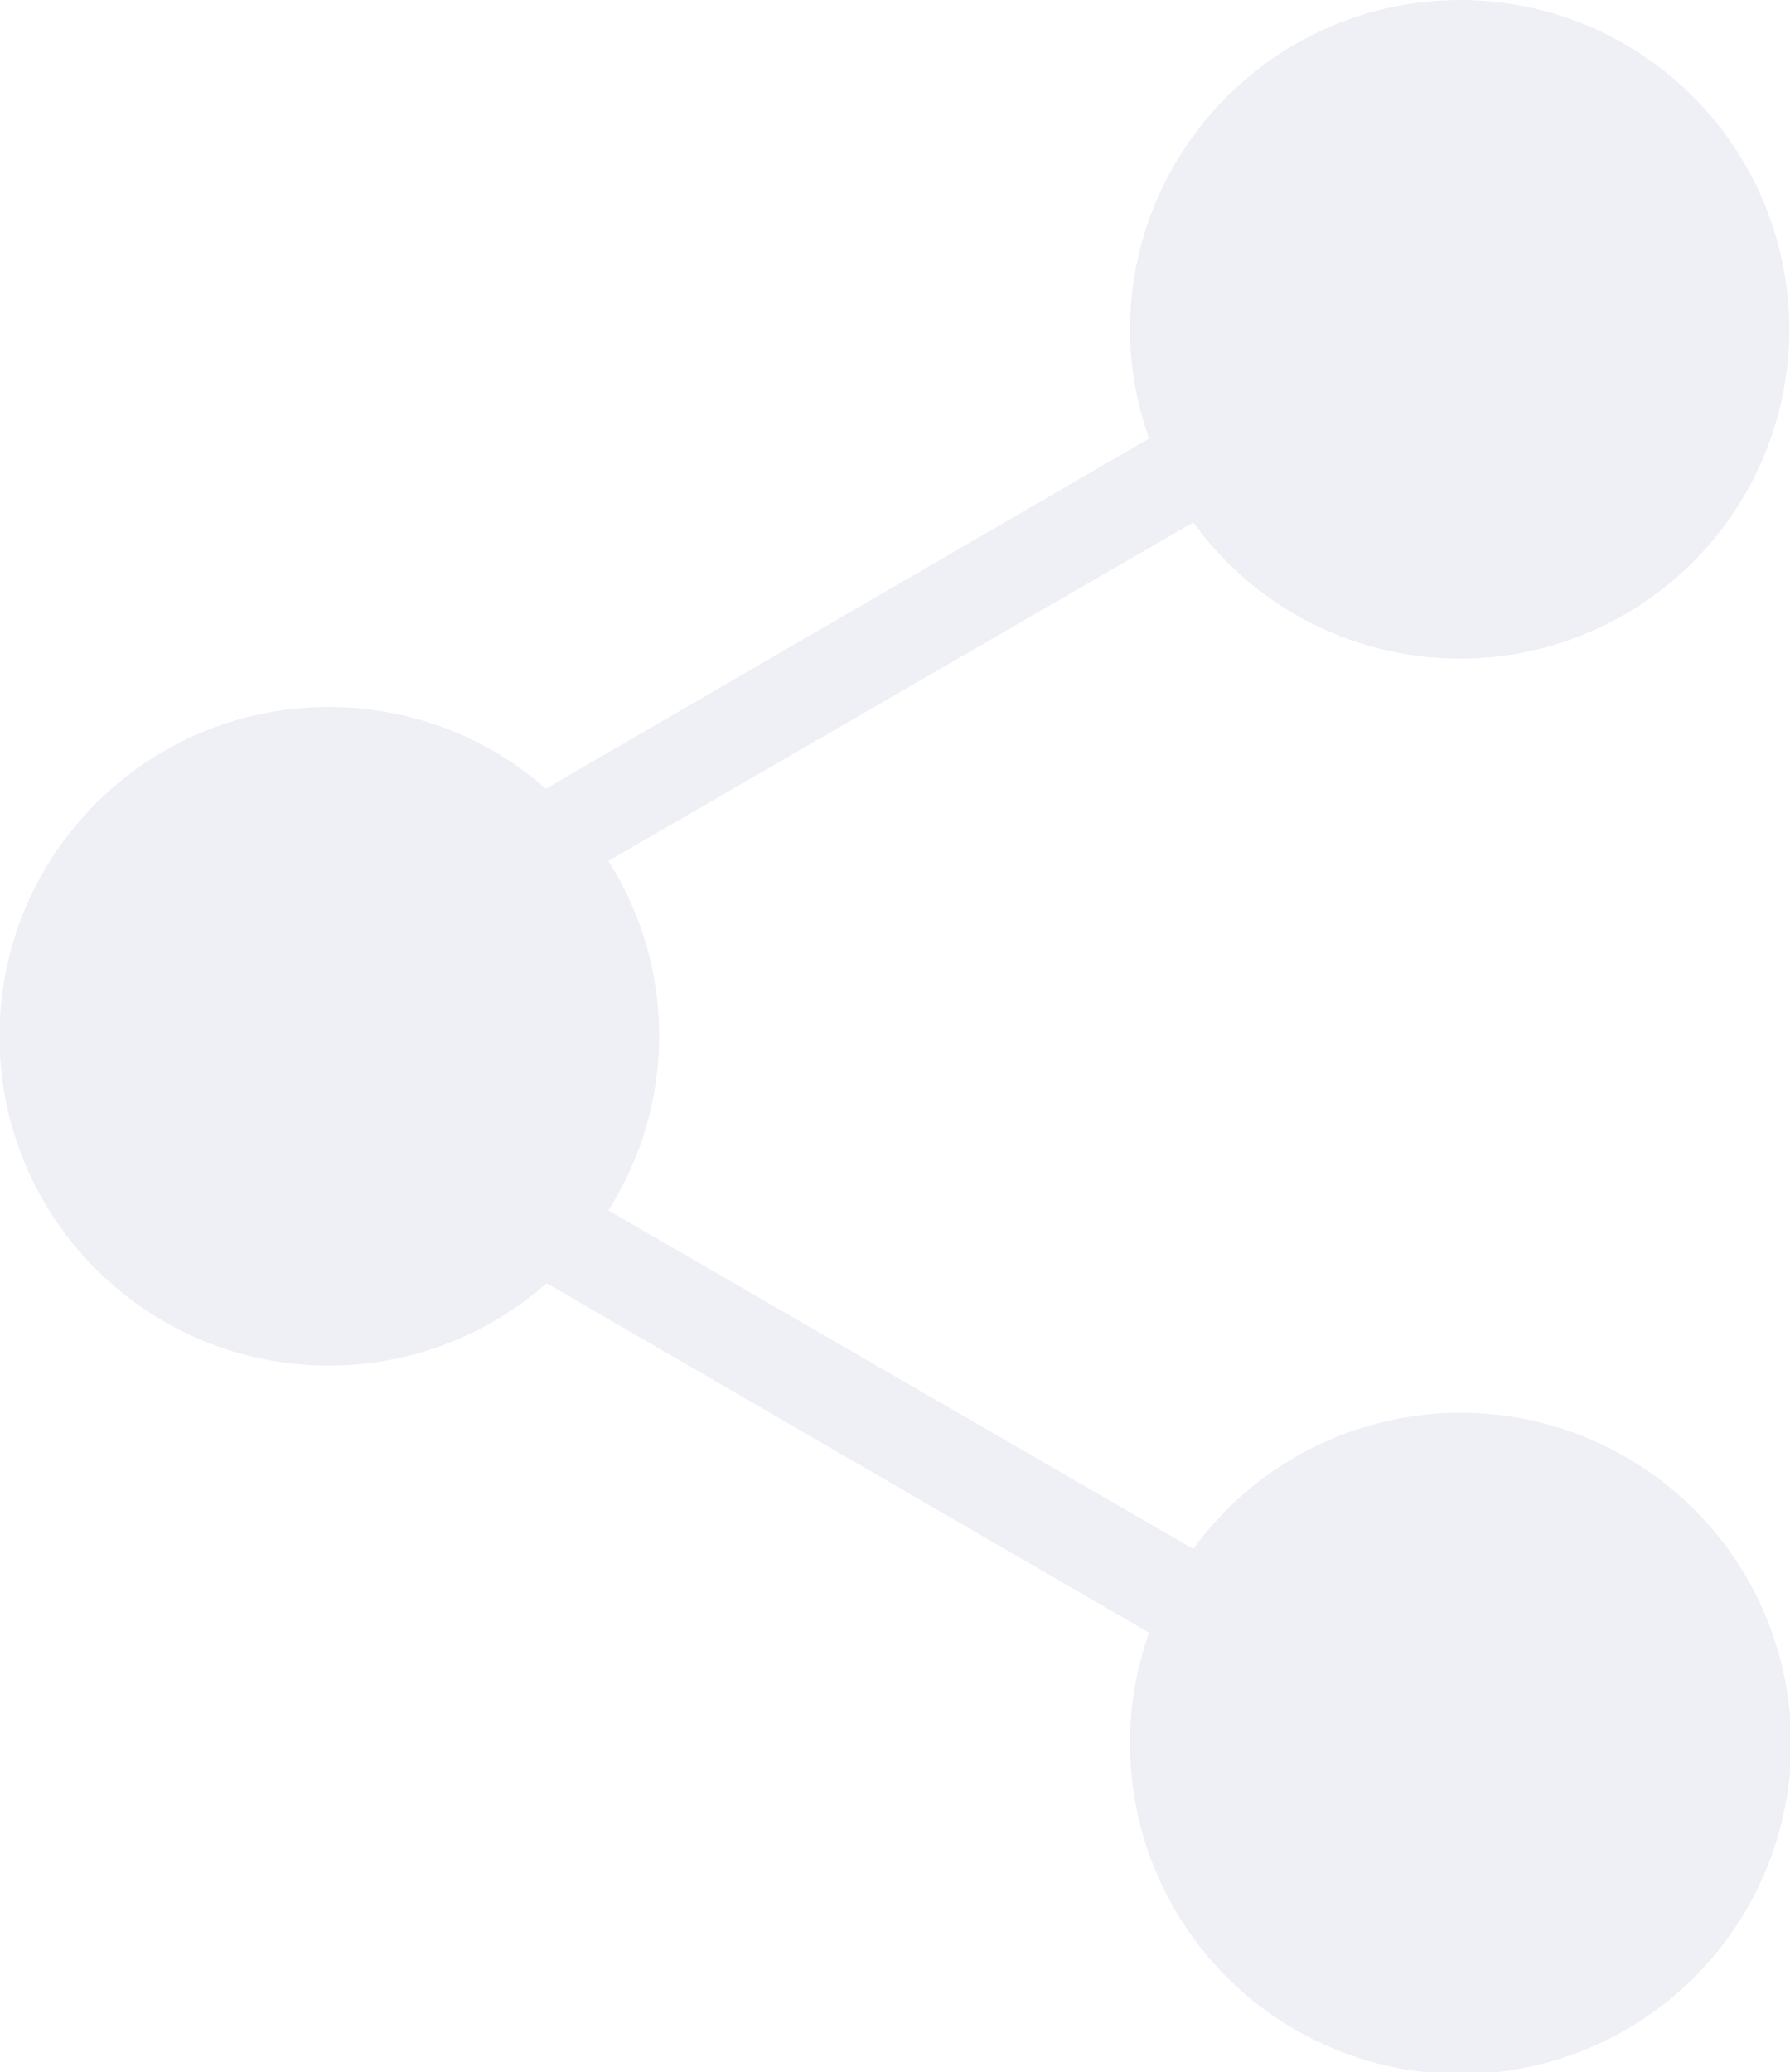
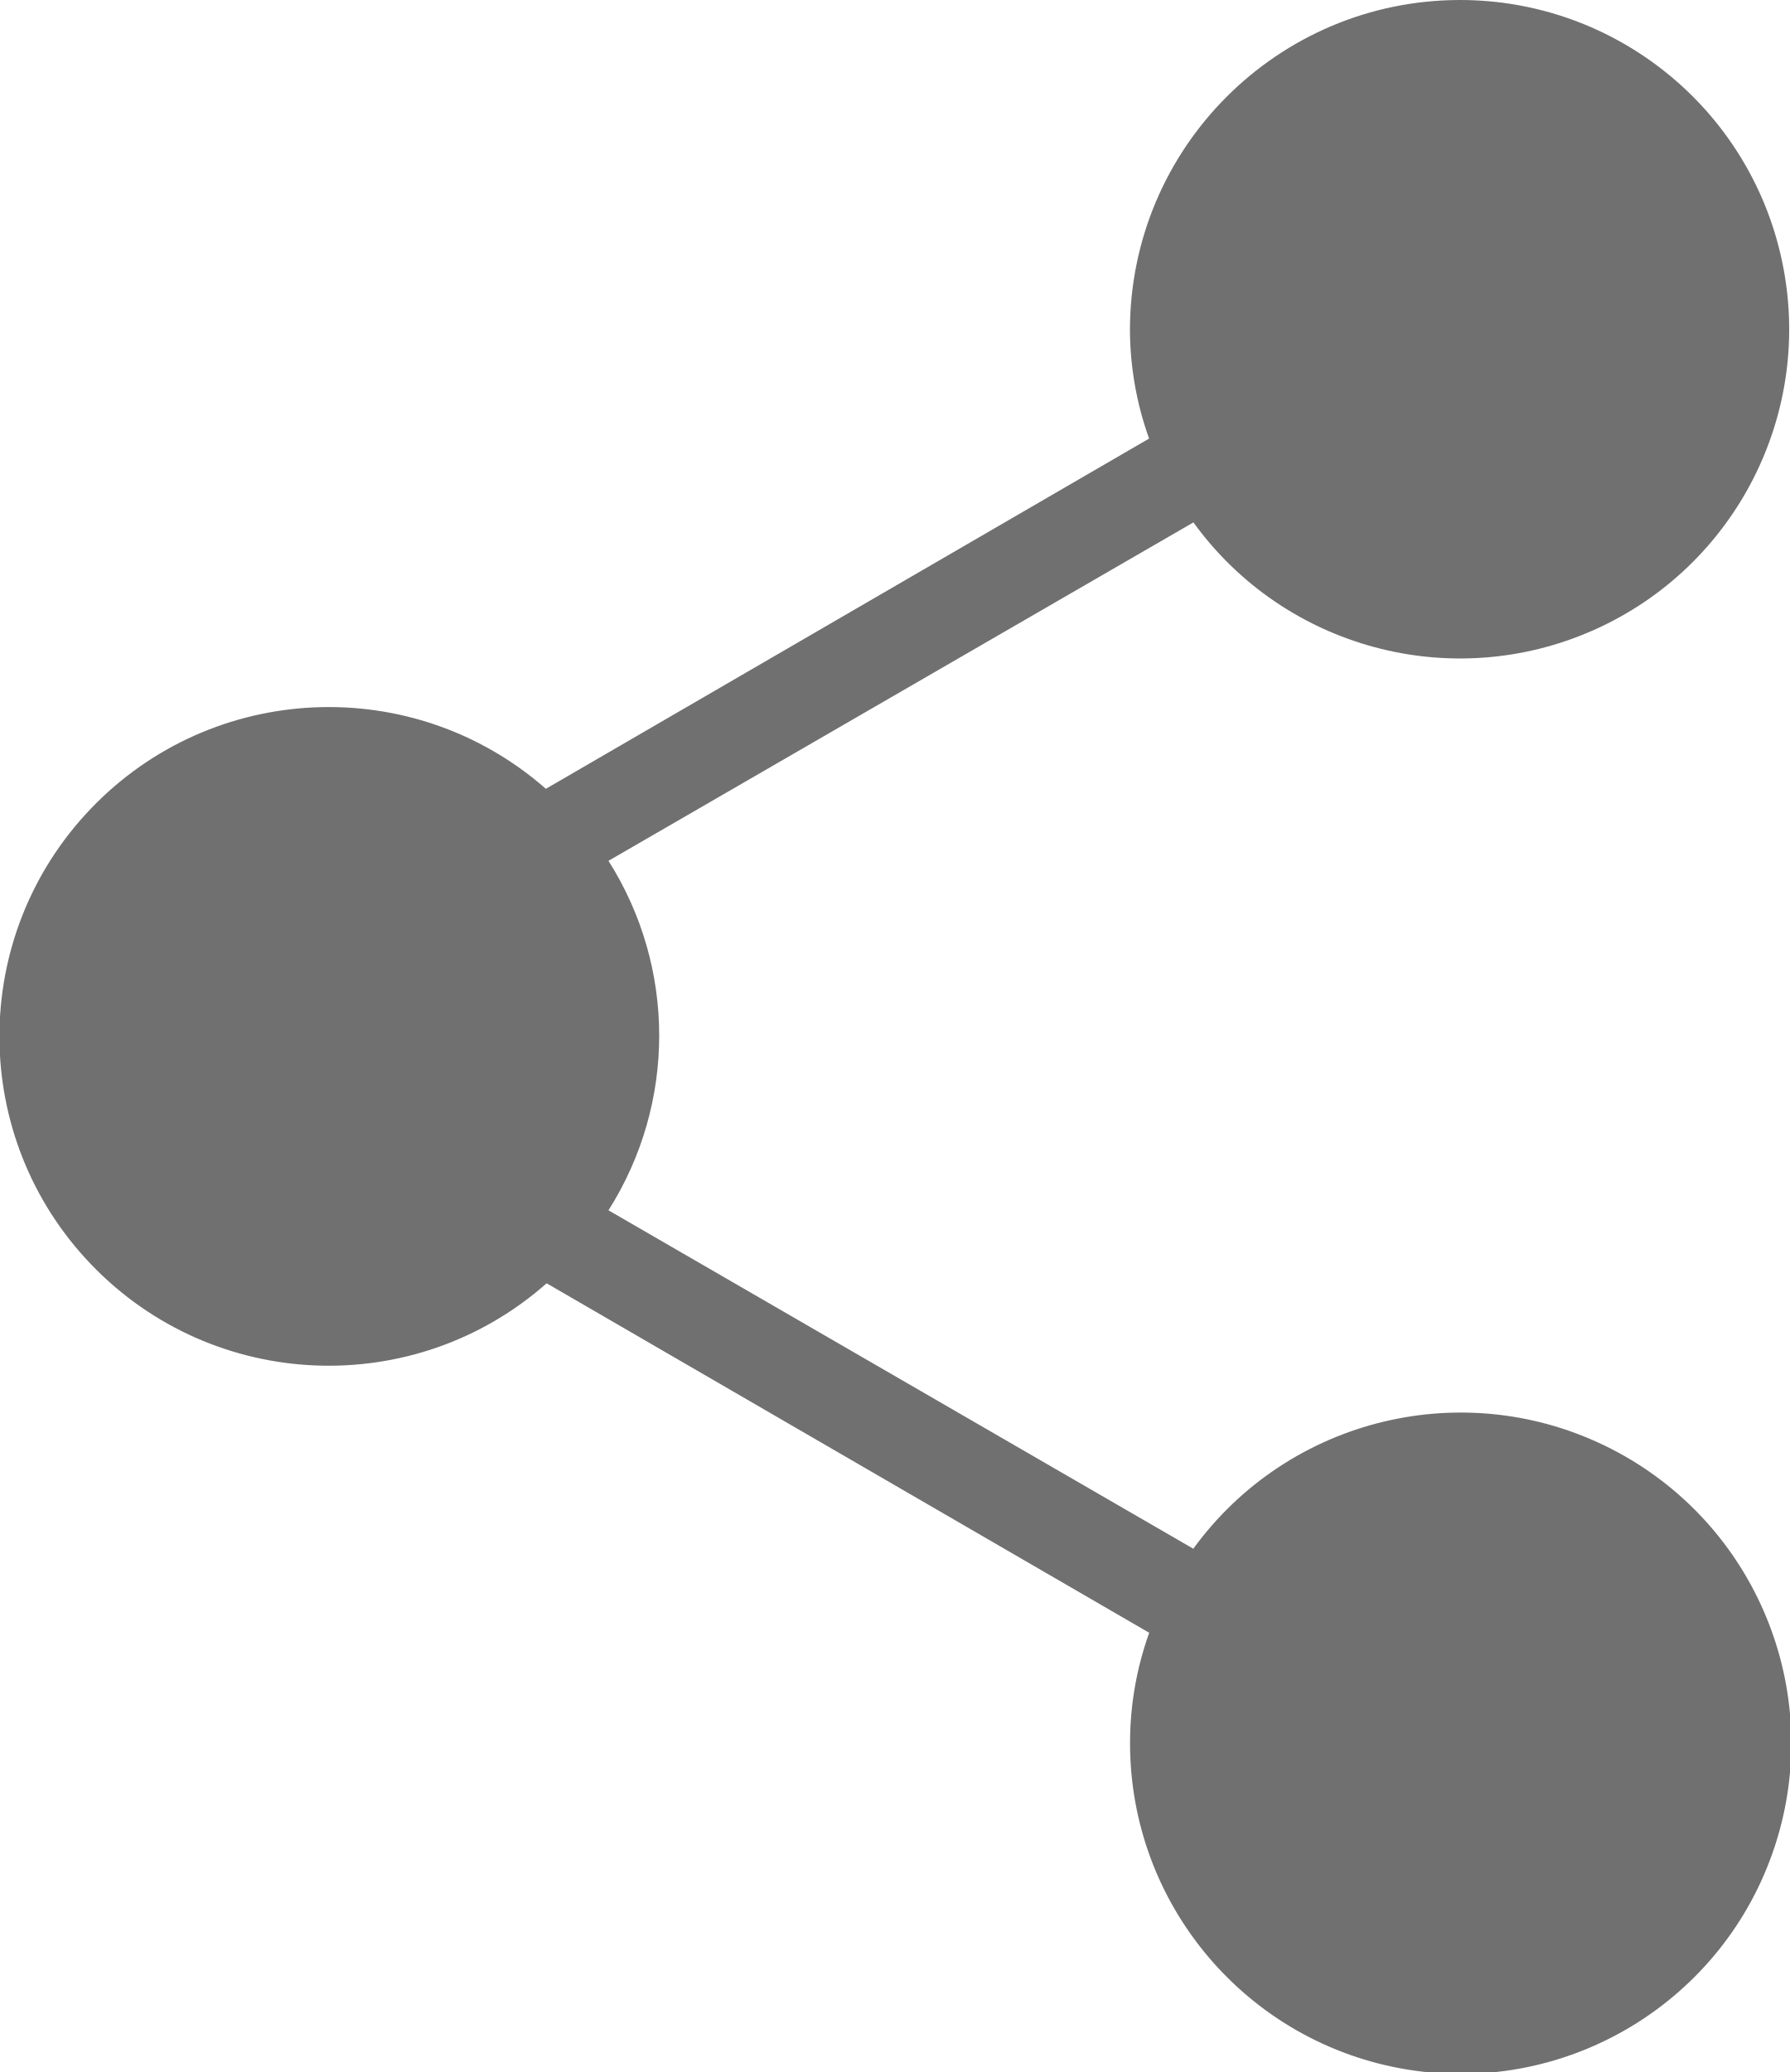
- <svg xmlns="http://www.w3.org/2000/svg" width="19.208" height="22.241" viewBox="0 0 19.208 22.241">
-   <path id="noun-share-1037331" d="M328.51,267.49a3.546,3.546,0,0,0-3.538,3.538,3.5,3.5,0,0,0,.205,1.169l-6.476,3.759a3.535,3.535,0,1,0,.008,5.308l6.468,3.752a3.5,3.5,0,0,0-.205,1.177,3.549,3.549,0,1,0,.679-2.077l-6.279-3.633a3.5,3.5,0,0,0,0-3.752l6.279-3.633a3.535,3.535,0,1,0,2.859-5.608Z" transform="translate(-312.841 -267.49)" fill="#eff0f6" />
+ <svg xmlns="http://www.w3.org/2000/svg" width="16.349" height="18.931" viewBox="0 0 16.349 18.931">
+   <path id="noun-share-1037331" d="M326.178,267.49a3.018,3.018,0,0,0-3.012,3.012,2.978,2.978,0,0,0,.175.995l-5.512,3.2a3.009,3.009,0,1,0,.007,4.518l5.506,3.193a2.981,2.981,0,0,0-.175,1,3.021,3.021,0,1,0,.578-1.768l-5.344-3.092a2.981,2.981,0,0,0,0-3.193l5.345-3.092a3.008,3.008,0,1,0,2.433-4.773Z" transform="translate(-312.841 -267.49)" fill="#707070" />
</svg>
